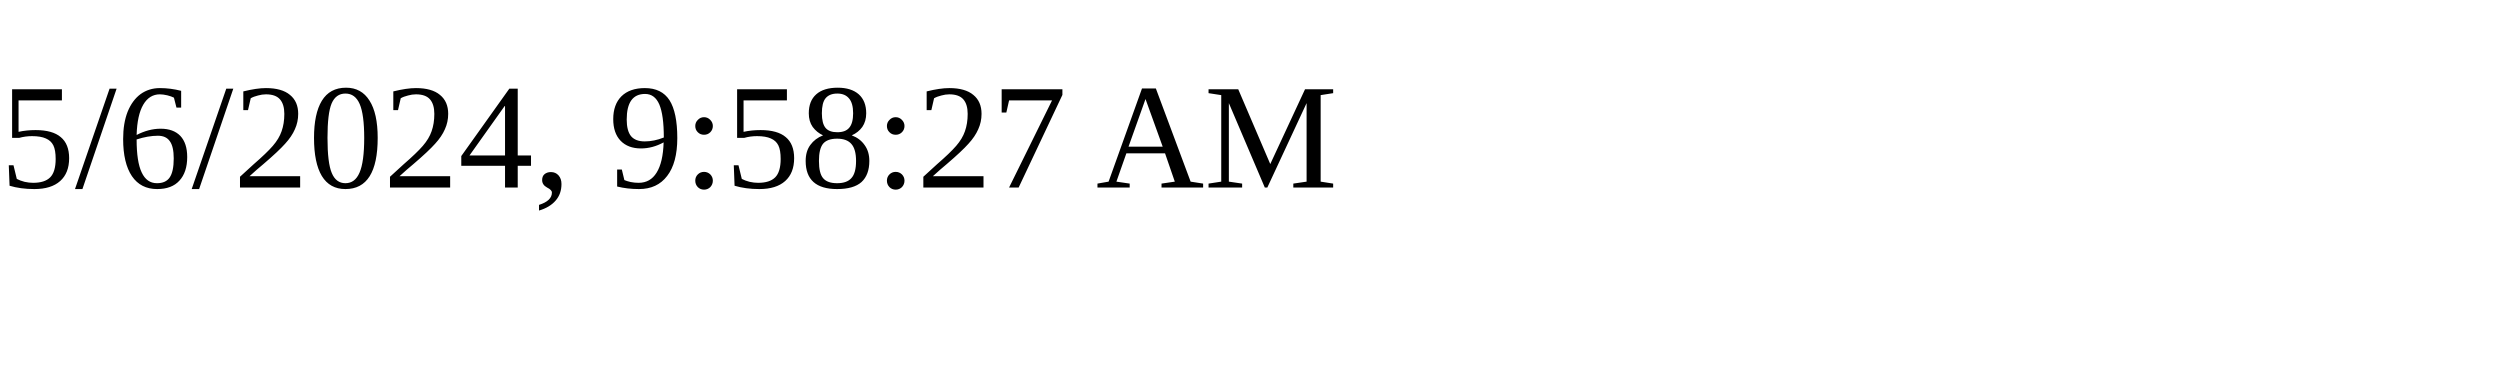
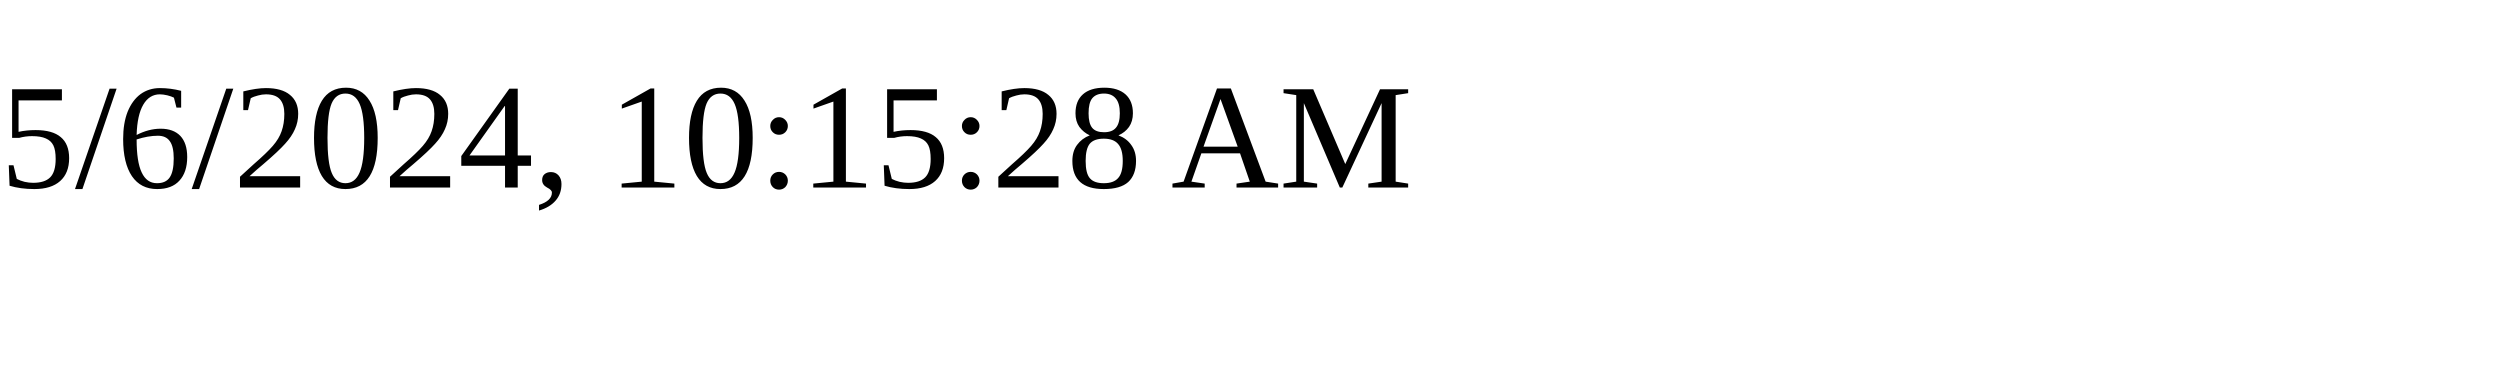
<svg xmlns="http://www.w3.org/2000/svg" height="30" width="200">
-   <text x="0" y="15">5/6/2024, 9:58:27 AM</text>
+   <text x="0" y="15">5/6/2024, 10:15:28 AM</text>
</svg>
